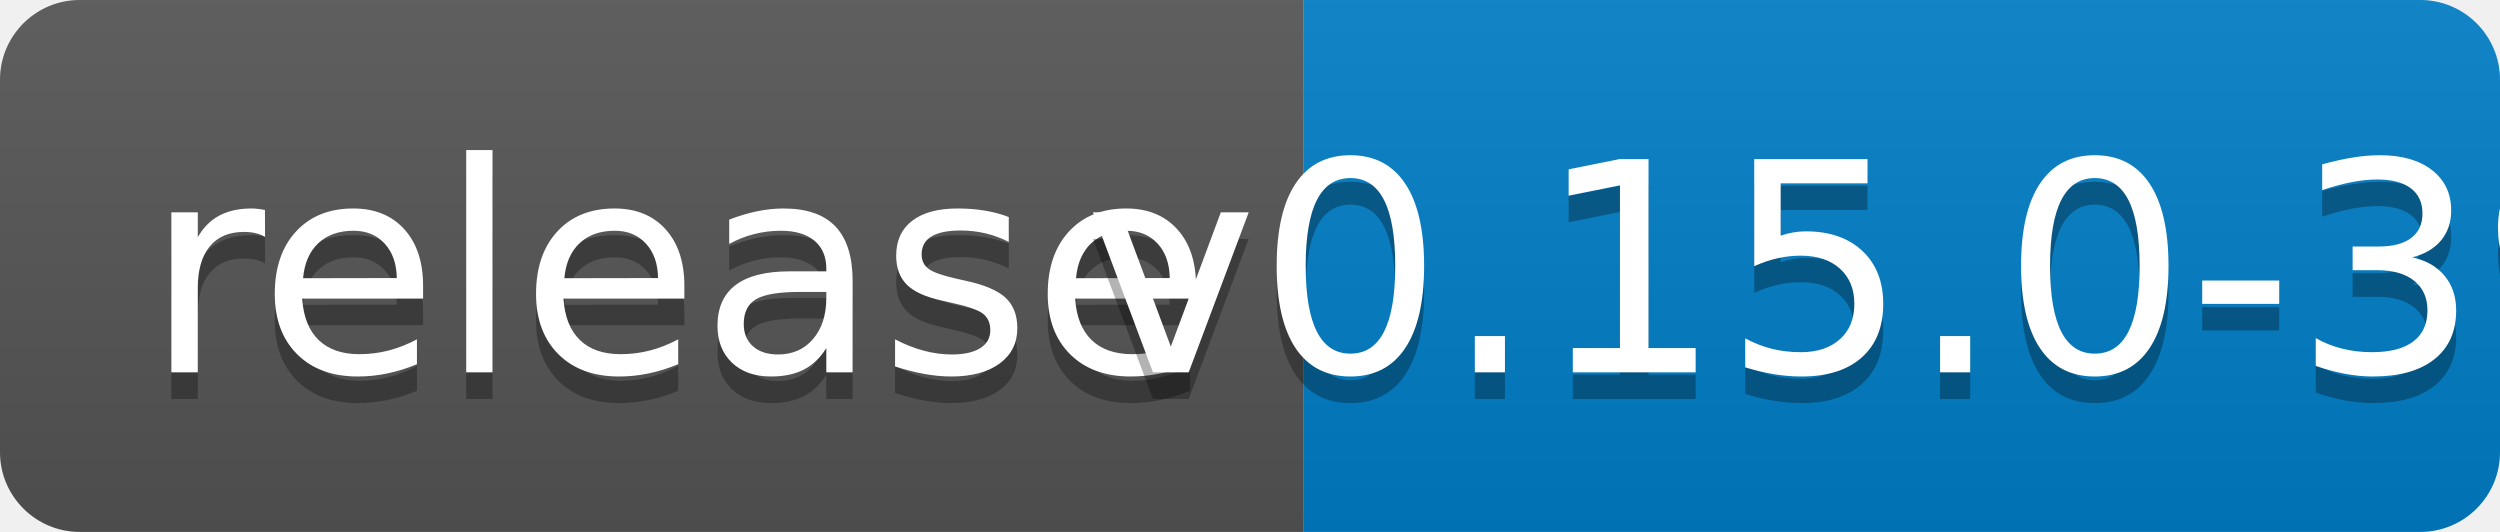
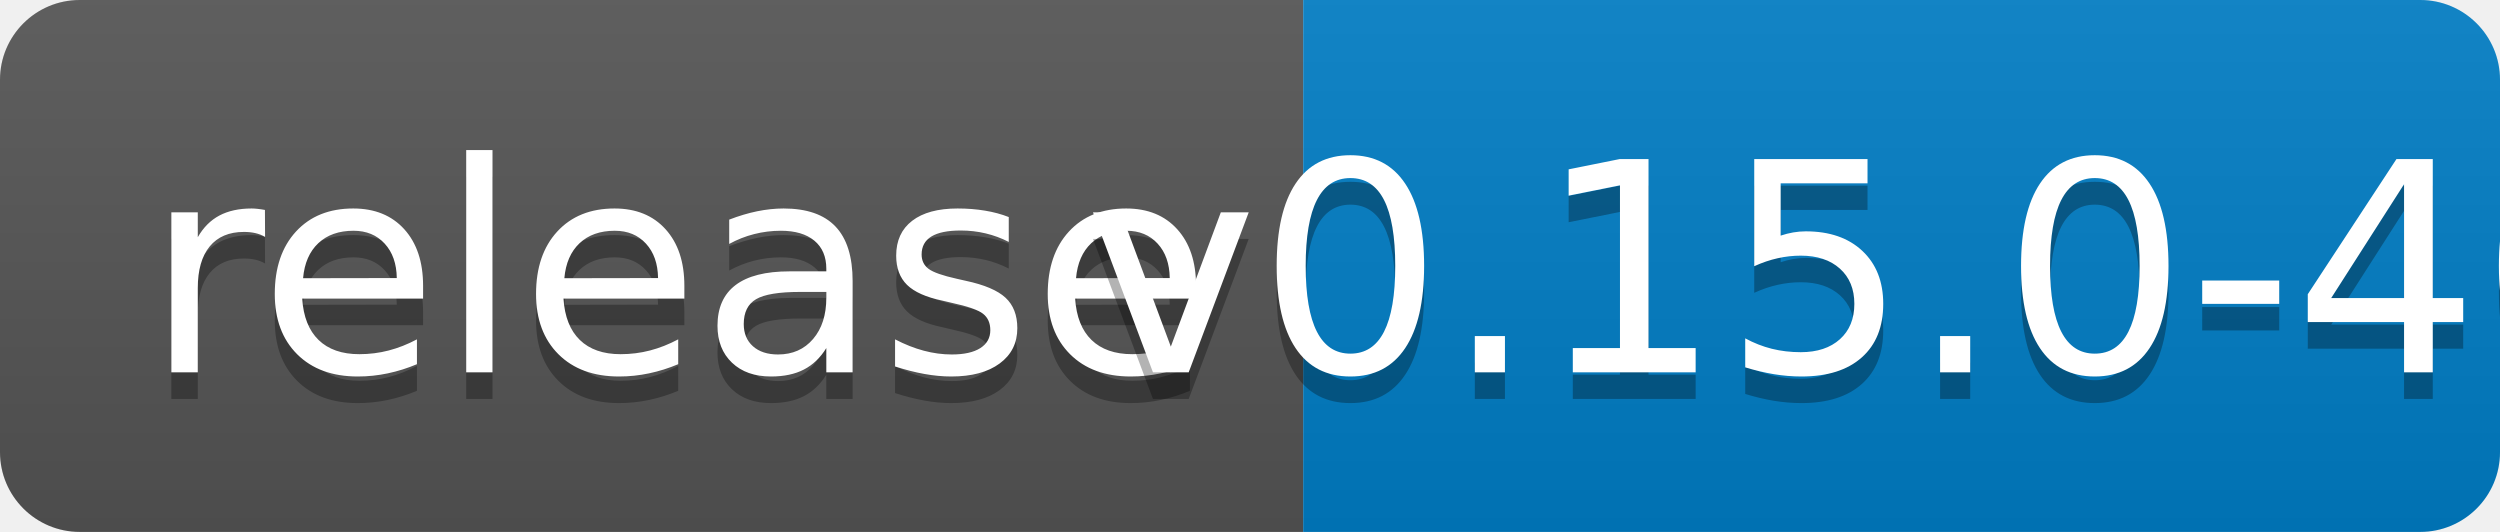
<svg xmlns="http://www.w3.org/2000/svg" width="94" height="20">
  <linearGradient id="b" x2="0" y2="100%">
    <stop offset="0" stop-color="#bbb" stop-opacity=".1" />
    <stop offset="1" stop-opacity=".1" />
  </linearGradient>
  <clipPath id="a">
    <rect width="94" height="20" rx="3" fill="#fff" />
  </clipPath>
  <g clip-path="url(#a)">
    <path fill="#555" d="M0 0h49v20H0z" />
    <path fill="#007ec6" d="M49 0h45v20H49z" />
    <path fill="url(#b)" d="M0 0h94v20H0z" />
  </g>
  <g fill="#fff" text-anchor="middle" font-family="DejaVu Sans,Verdana,Geneva,sans-serif" font-size="110">
    <text x="255" y="150" fill="#010101" fill-opacity=".3" transform="scale(.1)" textLength="390">release</text>
    <text x="255" y="140" transform="scale(.1)" textLength="390">release</text>
-     <text x="705" y="150" fill="#010101" fill-opacity=".3" transform="scale(.1)" textLength="350">v0.15.0-39</text>
-     <text x="705" y="140" transform="scale(.1)" textLength="350">v0.15.0-39</text>
+     <text x="705" y="150" fill="#010101" fill-opacity=".3" transform="scale(.1)" textLength="350">v0.15.0-40</text>
+     <text x="705" y="140" transform="scale(.1)" textLength="350">v0.15.0-40</text>
  </g>
</svg>
